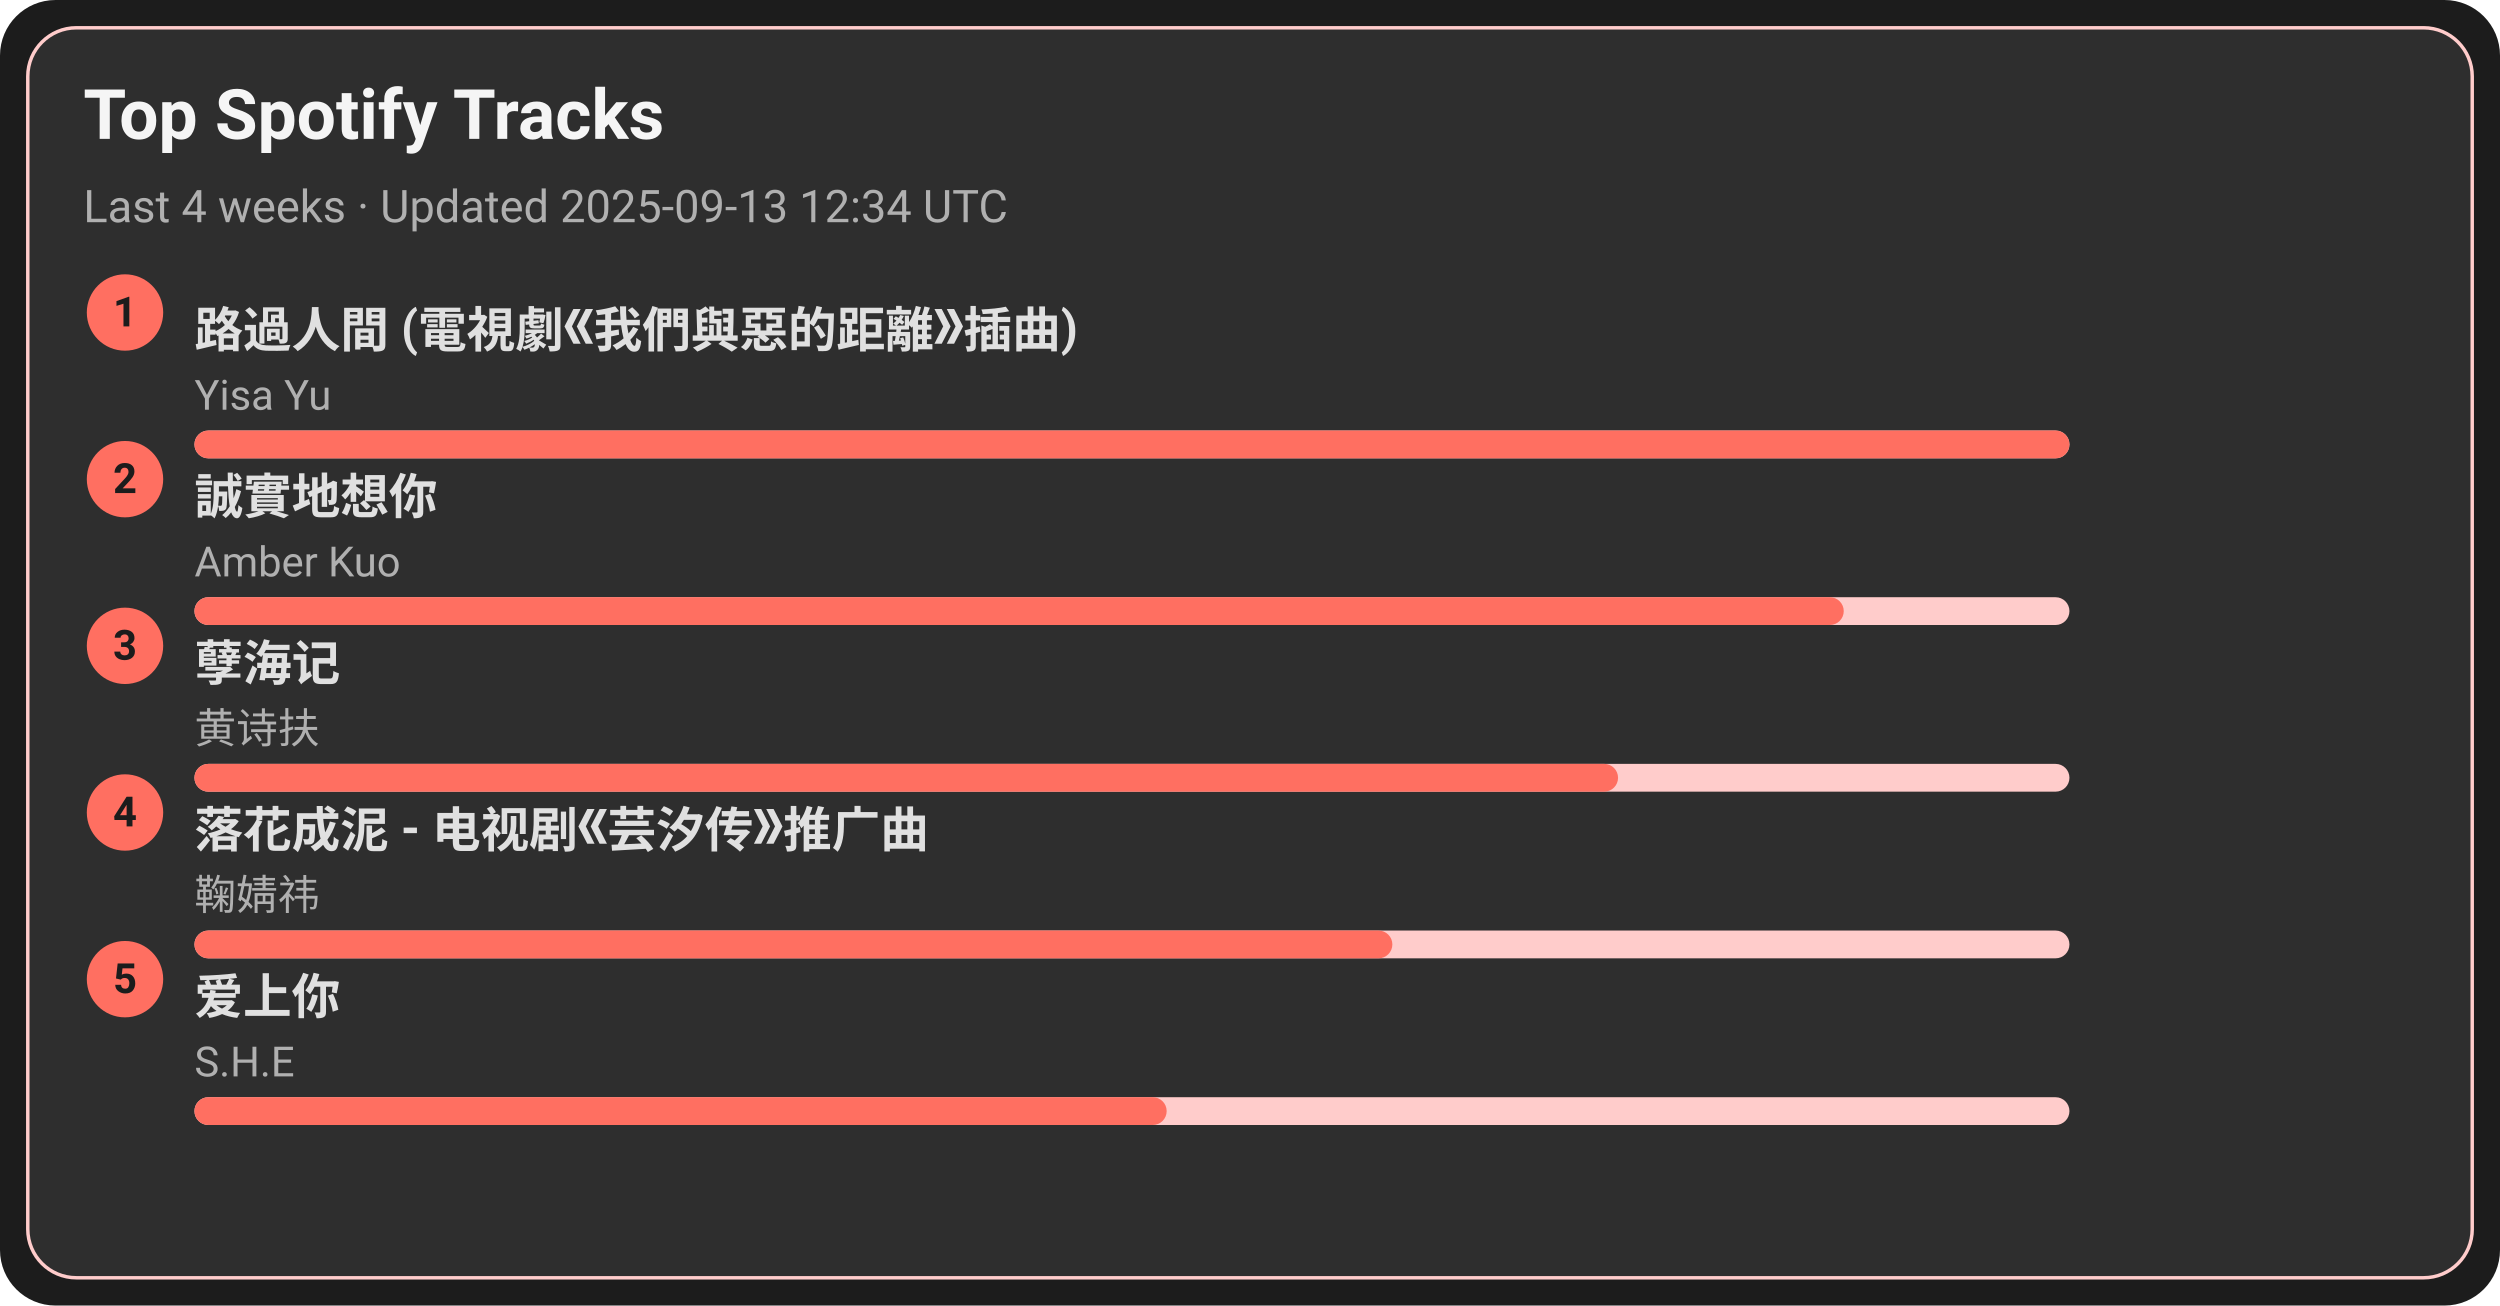
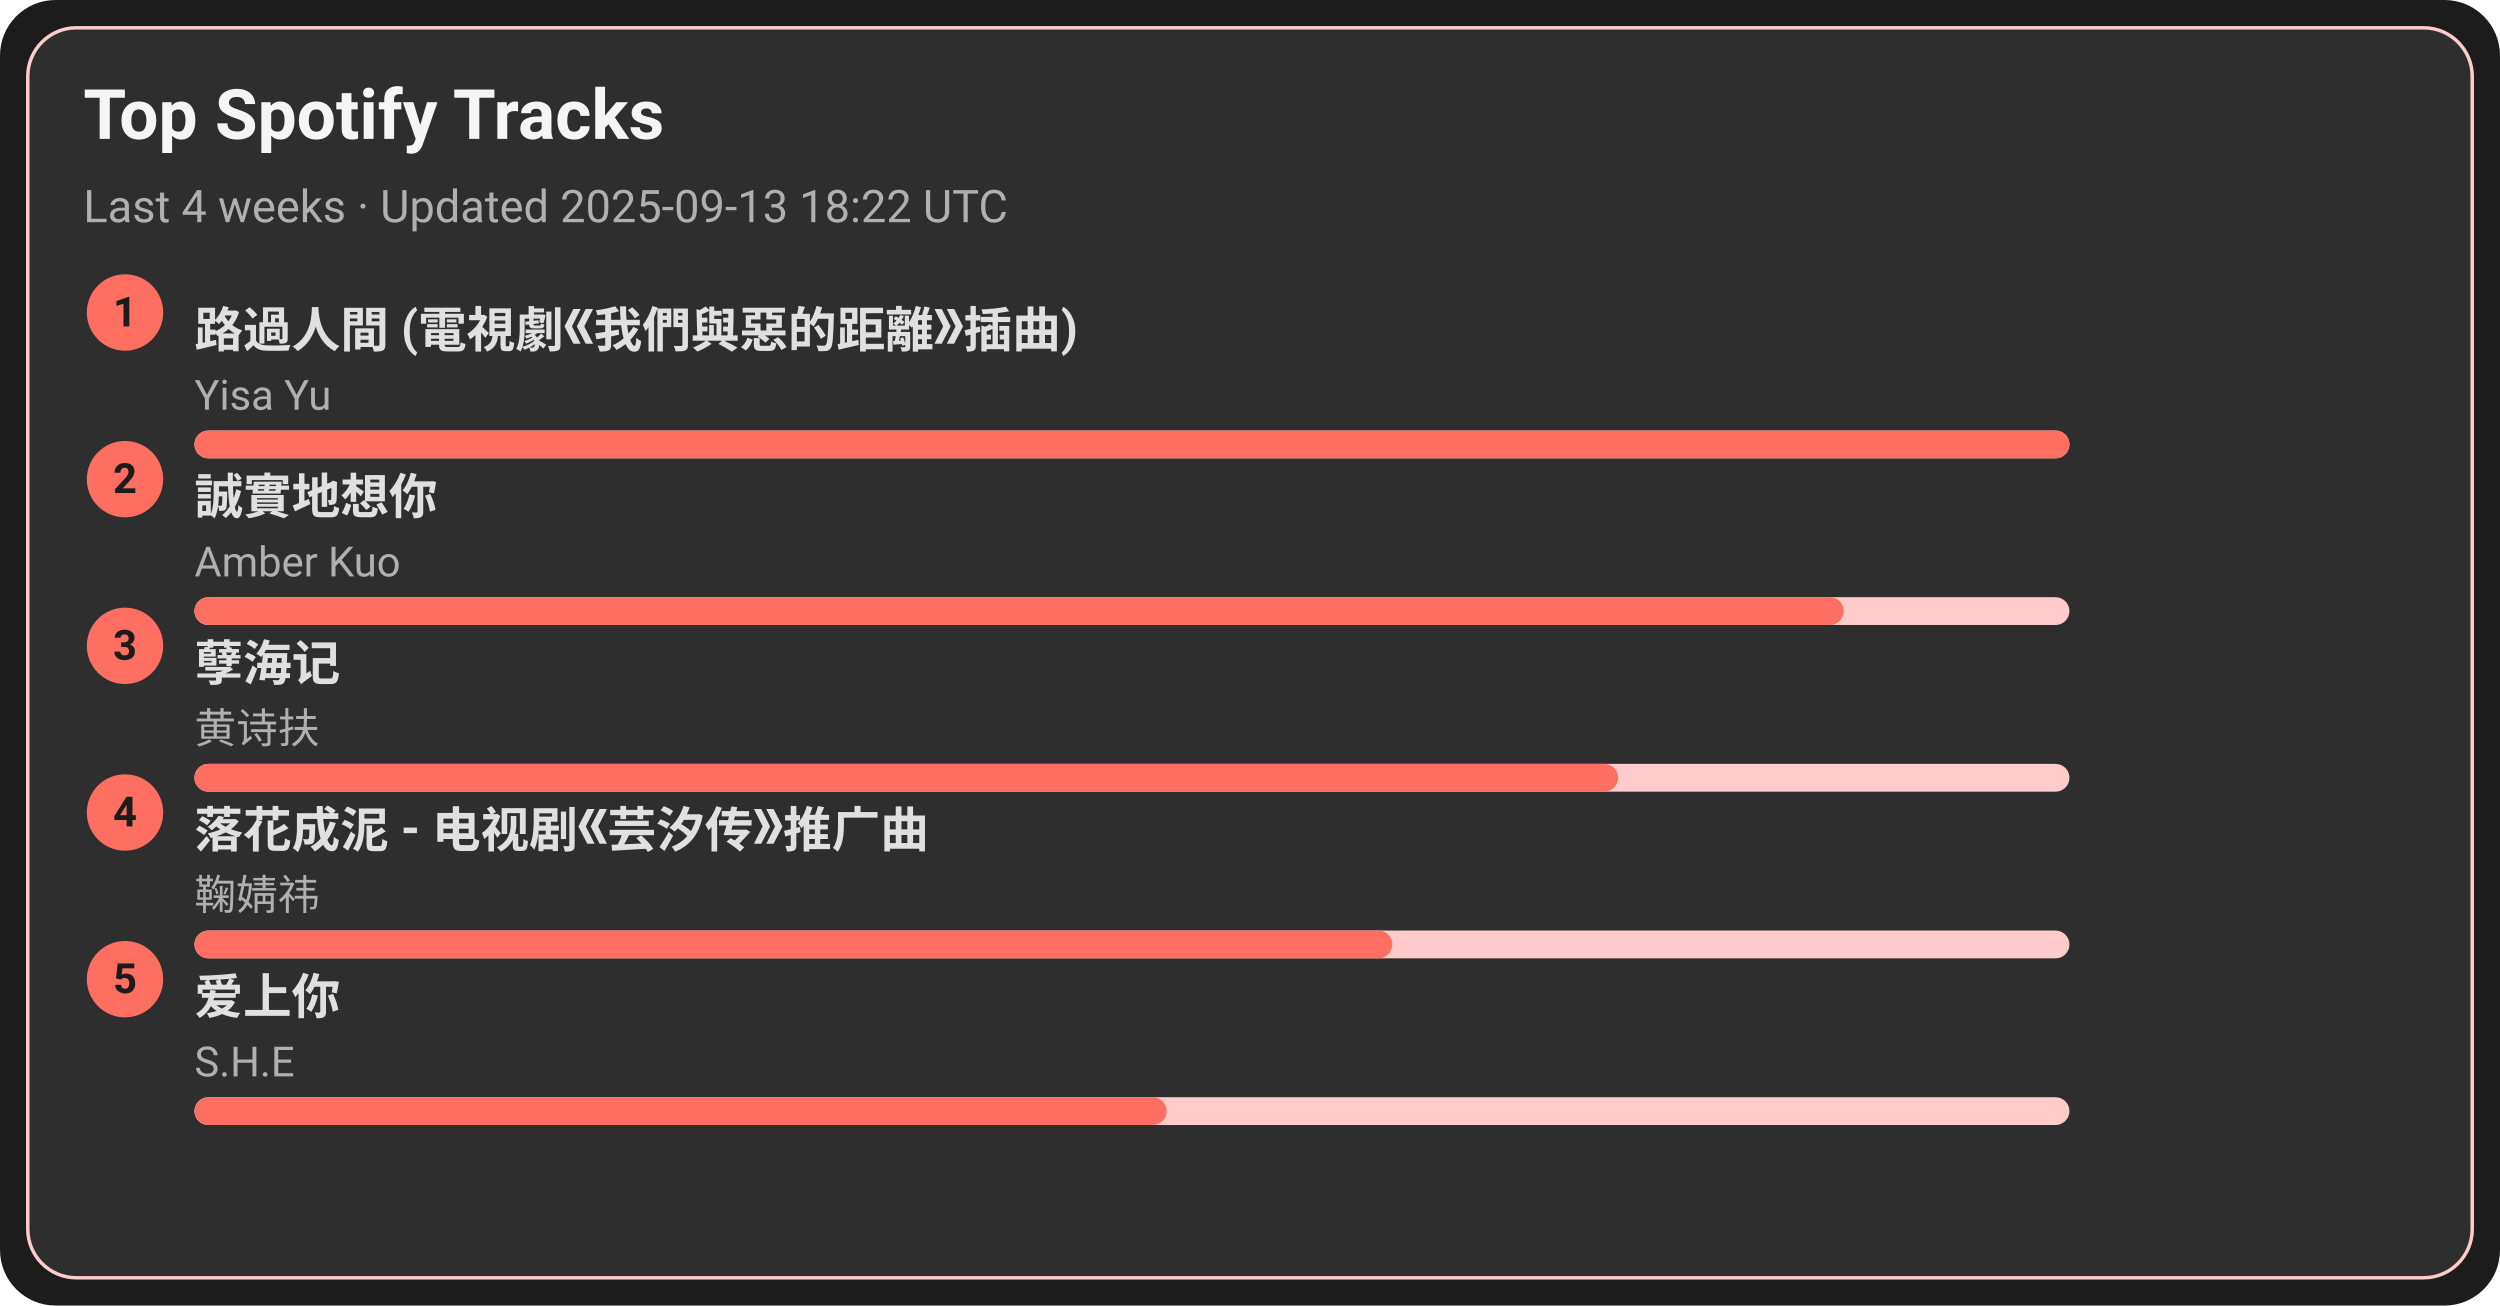
<svg xmlns="http://www.w3.org/2000/svg" width="720" height="376" viewBox="0 0 720 376">
  <style>text{font-family:-apple-system,BlinkMacSystemFont,Segoe UI,Roboto,Ubuntu,Helvetica Neue,Arial,Noto Sans,sans-serif}</style>
  <rect width="720" height="376" rx="16" fill="#1c1c1c" />
  <rect x="8" y="8" width="704" height="360" rx="14" fill="#2e2e2e" stroke="#ffcccb" />
  <text x="24" y="40" font-size="20" fill="#f5f5f5" font-weight="600">Top Spotify Tracks</text>
-   <text x="24" y="64" font-size="13" fill="#b0b0b0">Last 4 weeks · Updated 2025-09-13 12:34 UTC</text>
+   <text x="24" y="64" font-size="13" fill="#b0b0b0">Last 4 weeks · Updated 2025-09-13 18:22 UTC</text>
  <circle cx="36" cy="90" r="11" fill="#ff6f61" />
  <text x="36" y="94" text-anchor="middle" font-size="12" fill="#1c1c1c" font-weight="700">1</text>
  <a href="https://open.spotify.com/track/1ZSleGniKMWNrWvK5cGALO" target="_blank" rel="noopener noreferrer">
    <text x="56" y="100" font-size="14" fill="#e0e0e0" font-weight="600">路過人間 (電視劇《我們與惡的距離》插曲)</text>
  </a>
  <text x="56" y="118" font-size="12" fill="#b0b0b0">Yisa Yu</text>
  <rect x="56" y="124" width="540" height="8" rx="4" fill="#ffcccb" />
  <rect x="56" y="124" width="540" height="8" rx="4" fill="#ff6f61" />
  <circle cx="36" cy="138" r="11" fill="#ff6f61" />
  <text x="36" y="142" text-anchor="middle" font-size="12" fill="#1c1c1c" font-weight="700">2</text>
  <a href="https://open.spotify.com/track/1SPZzj8QzOwZoAGKXMGLGJ" target="_blank" rel="noopener noreferrer">
    <text x="56" y="148" font-size="14" fill="#e0e0e0" font-weight="600">誠實地想你</text>
  </a>
  <text x="56" y="166" font-size="12" fill="#b0b0b0">Amber Kuo</text>
  <rect x="56" y="172" width="540" height="8" rx="4" fill="#ffcccb" />
  <rect x="56" y="172" width="475" height="8" rx="4" fill="#ff6f61" />
  <circle cx="36" cy="186" r="11" fill="#ff6f61" />
  <text x="36" y="190" text-anchor="middle" font-size="12" fill="#1c1c1c" font-weight="700">3</text>
  <a href="https://open.spotify.com/track/3eIovUMhirNN6btJbpzNqD" target="_blank" rel="noopener noreferrer">
    <text x="56" y="196" font-size="14" fill="#e0e0e0" font-weight="600">孽海记</text>
  </a>
  <text x="56" y="214" font-size="12" fill="#b0b0b0">黄诗扶</text>
  <rect x="56" y="220" width="540" height="8" rx="4" fill="#ffcccb" />
  <rect x="56" y="220" width="410" height="8" rx="4" fill="#ff6f61" />
  <circle cx="36" cy="234" r="11" fill="#ff6f61" />
  <text x="36" y="238" text-anchor="middle" font-size="12" fill="#1c1c1c" font-weight="700">4</text>
  <a href="https://open.spotify.com/track/3kOZsJz3crGIWWHeoCNa0O" target="_blank" rel="noopener noreferrer">
    <text x="56" y="244" font-size="14" fill="#e0e0e0" font-weight="600">落花成泥 - 电视剧《芸汐传》推广曲</text>
  </a>
  <text x="56" y="262" font-size="12" fill="#b0b0b0">鞠婧祎</text>
  <rect x="56" y="268" width="540" height="8" rx="4" fill="#ffcccb" />
  <rect x="56" y="268" width="345" height="8" rx="4" fill="#ff6f61" />
  <circle cx="36" cy="282" r="11" fill="#ff6f61" />
  <text x="36" y="286" text-anchor="middle" font-size="12" fill="#1c1c1c" font-weight="700">5</text>
  <a href="https://open.spotify.com/track/4hcNpo1rtbzyNswsM5byTf" target="_blank" rel="noopener noreferrer">
    <text x="56" y="292" font-size="14" fill="#e0e0e0" font-weight="600">爱上你</text>
  </a>
  <text x="56" y="310" font-size="12" fill="#b0b0b0">S.H.E</text>
  <rect x="56" y="316" width="540" height="8" rx="4" fill="#ffcccb" />
  <rect x="56" y="316" width="280" height="8" rx="4" fill="#ff6f61" />
</svg>
